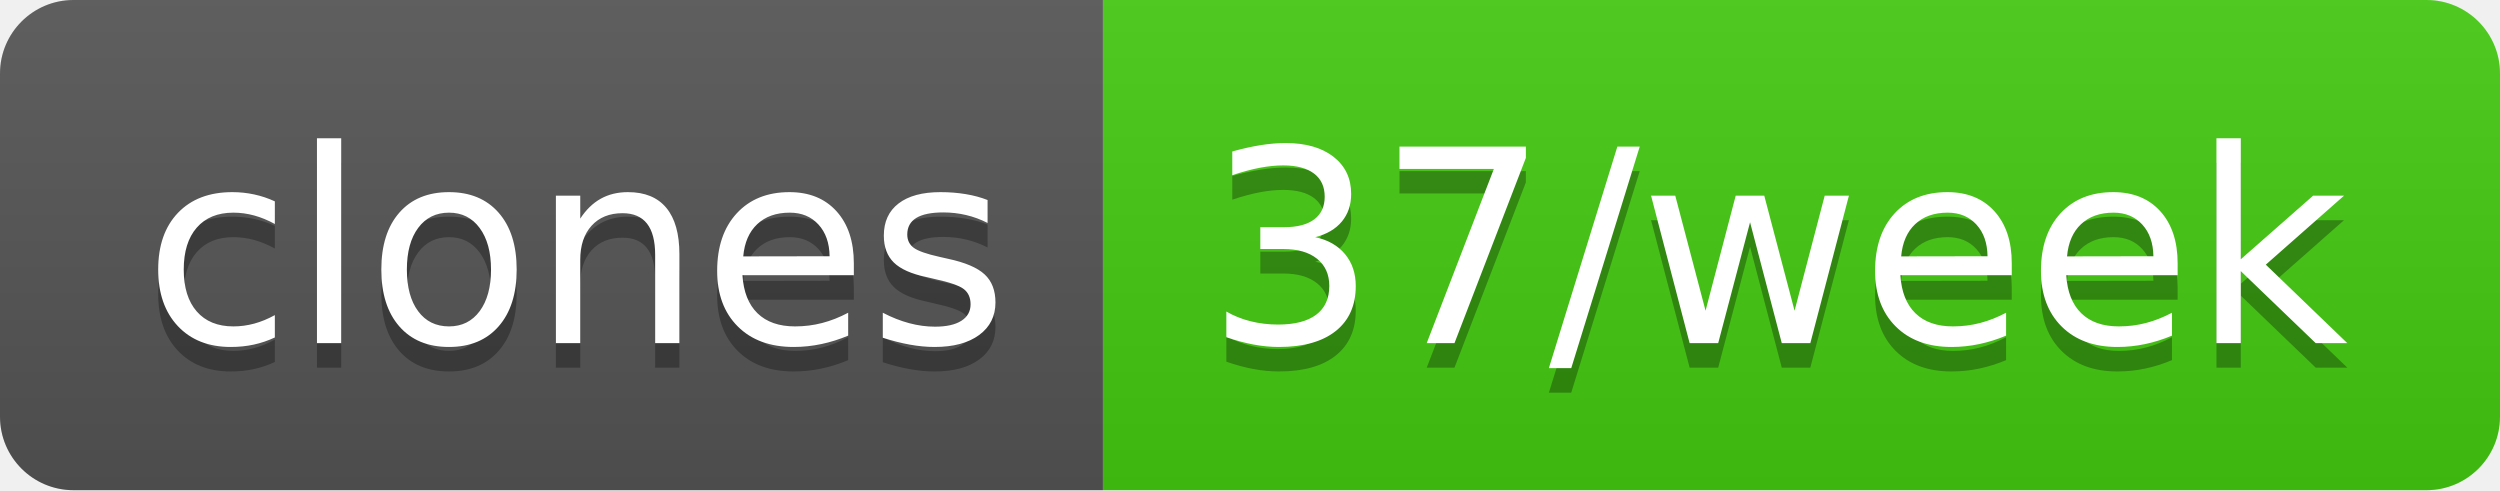
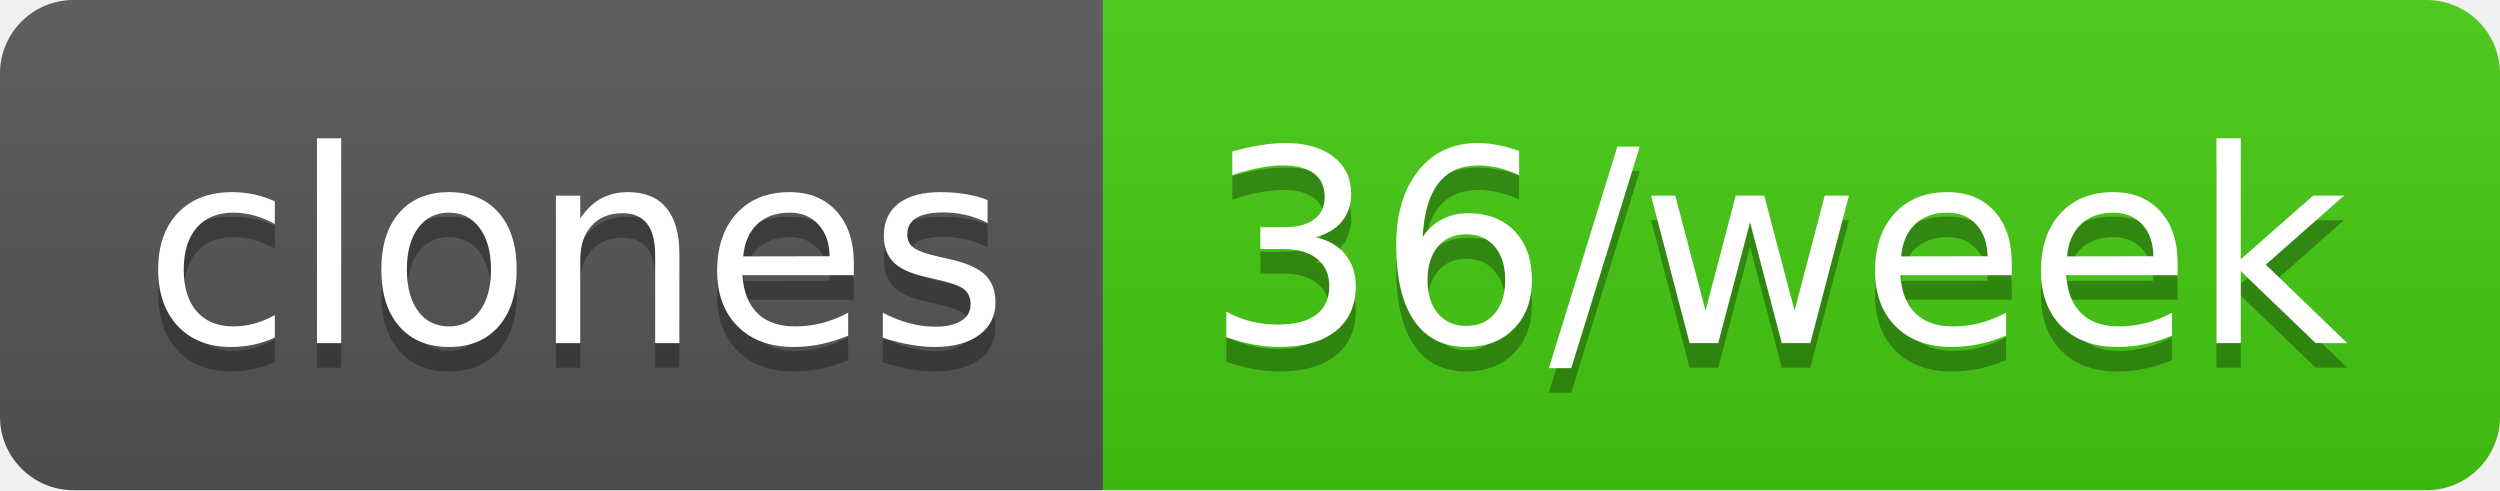
- <svg xmlns="http://www.w3.org/2000/svg" width="102" height="20" role="img" aria-label="clones: 37/week">
+ <svg xmlns="http://www.w3.org/2000/svg" width="102" height="20" role="img" aria-label="clones: 36/week">
  <linearGradient id="s" x2="0" y2="100%">
    <stop offset="0" stop-color="#bbb" stop-opacity=".1" />
    <stop offset="1" stop-opacity=".1" />
  </linearGradient>
  <clipPath id="r">
    <rect width="102" height="20" rx="3" fill="#fff" />
  </clipPath>
  <g clip-path="url(#r)">
    <rect width="45" height="20" fill="#555" />
    <rect x="45" width="57" height="20" fill="#4c1" />
    <rect width="102" height="20" fill="url(#s)" />
  </g>
  <g fill="#fff" text-anchor="middle" font-family="Verdana,Geneva,DejaVu Sans,sans-serif" text-rendering="geometricPrecision" font-size="110">
    <text aria-hidden="true" x="235" y="150" fill="#010101" fill-opacity=".3" transform="scale(.1)" textLength="350">clones</text>
    <text x="235" y="140" transform="scale(.1)" fill="#fff" textLength="350">clones</text>
-     <text aria-hidden="true" x="725" y="150" fill="#010101" fill-opacity=".3" transform="scale(.1)" textLength="470">37/week</text>
-     <text x="725" y="140" transform="scale(.1)" fill="#fff" textLength="470">37/week</text>
+     <text aria-hidden="true" x="725" y="150" fill="#010101" fill-opacity=".3" transform="scale(.1)" textLength="470">36/week</text>
+     <text x="725" y="140" transform="scale(.1)" fill="#fff" textLength="470">36/week</text>
  </g>
</svg>
